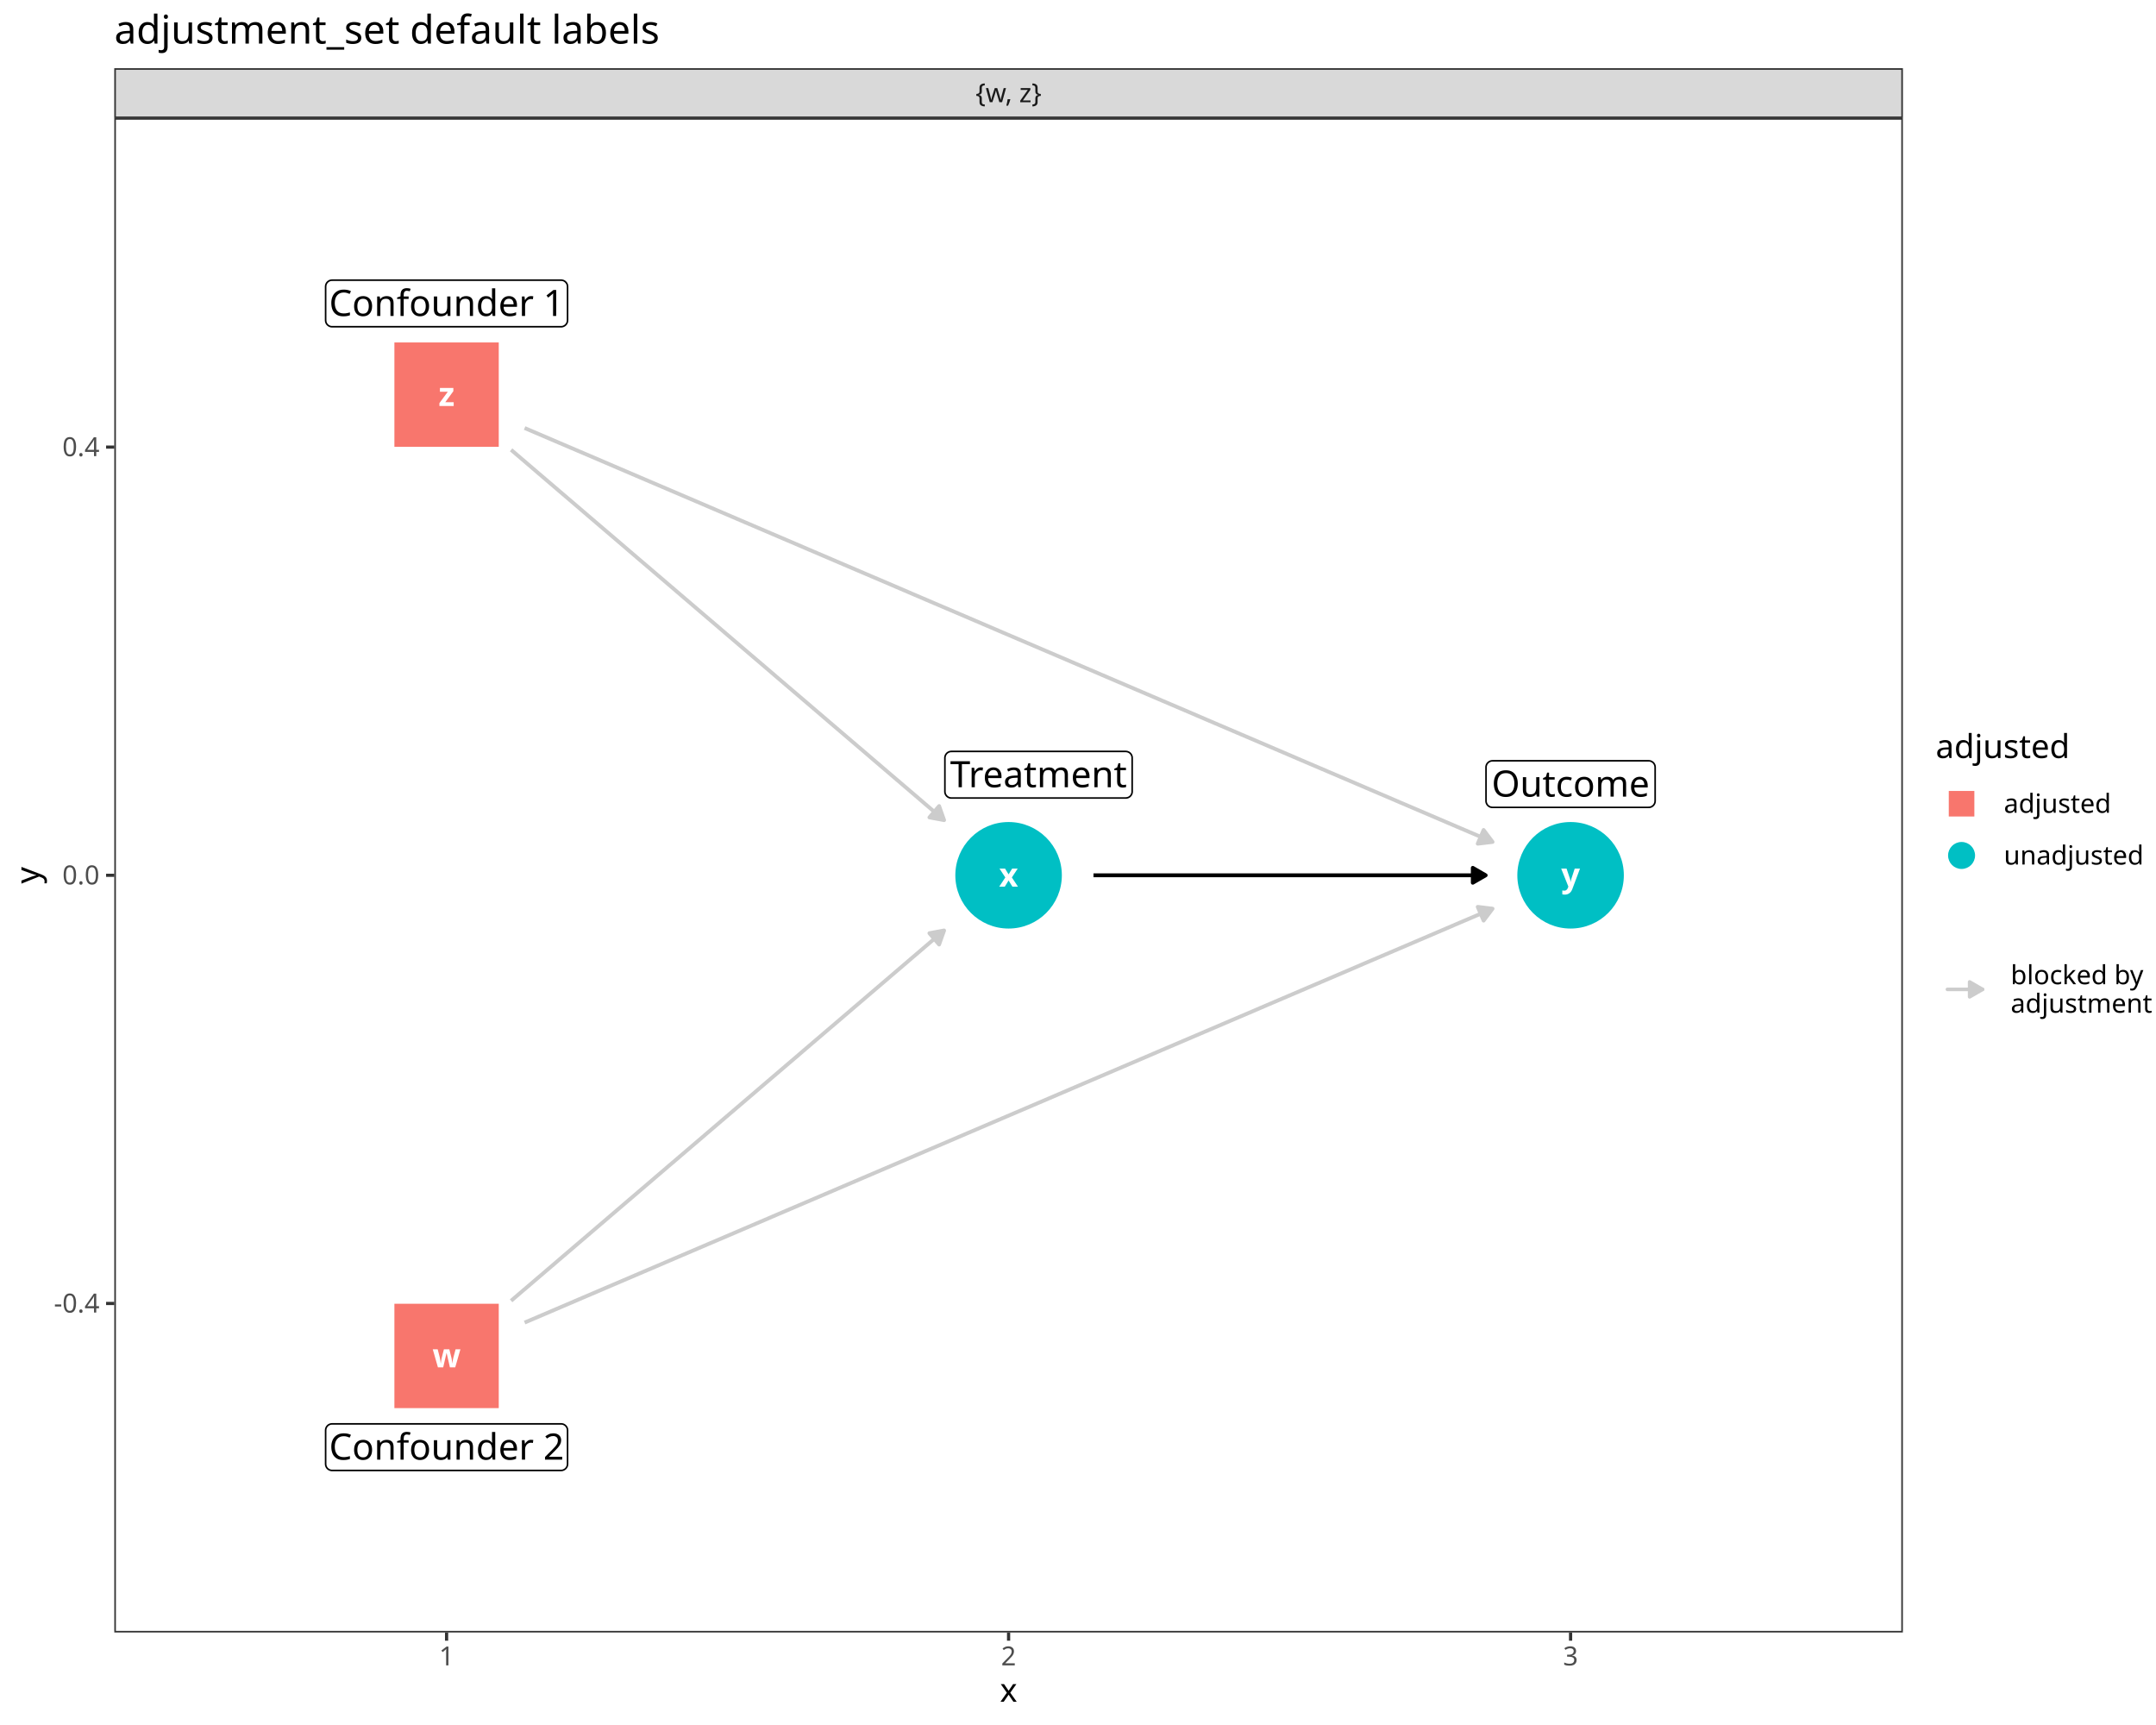
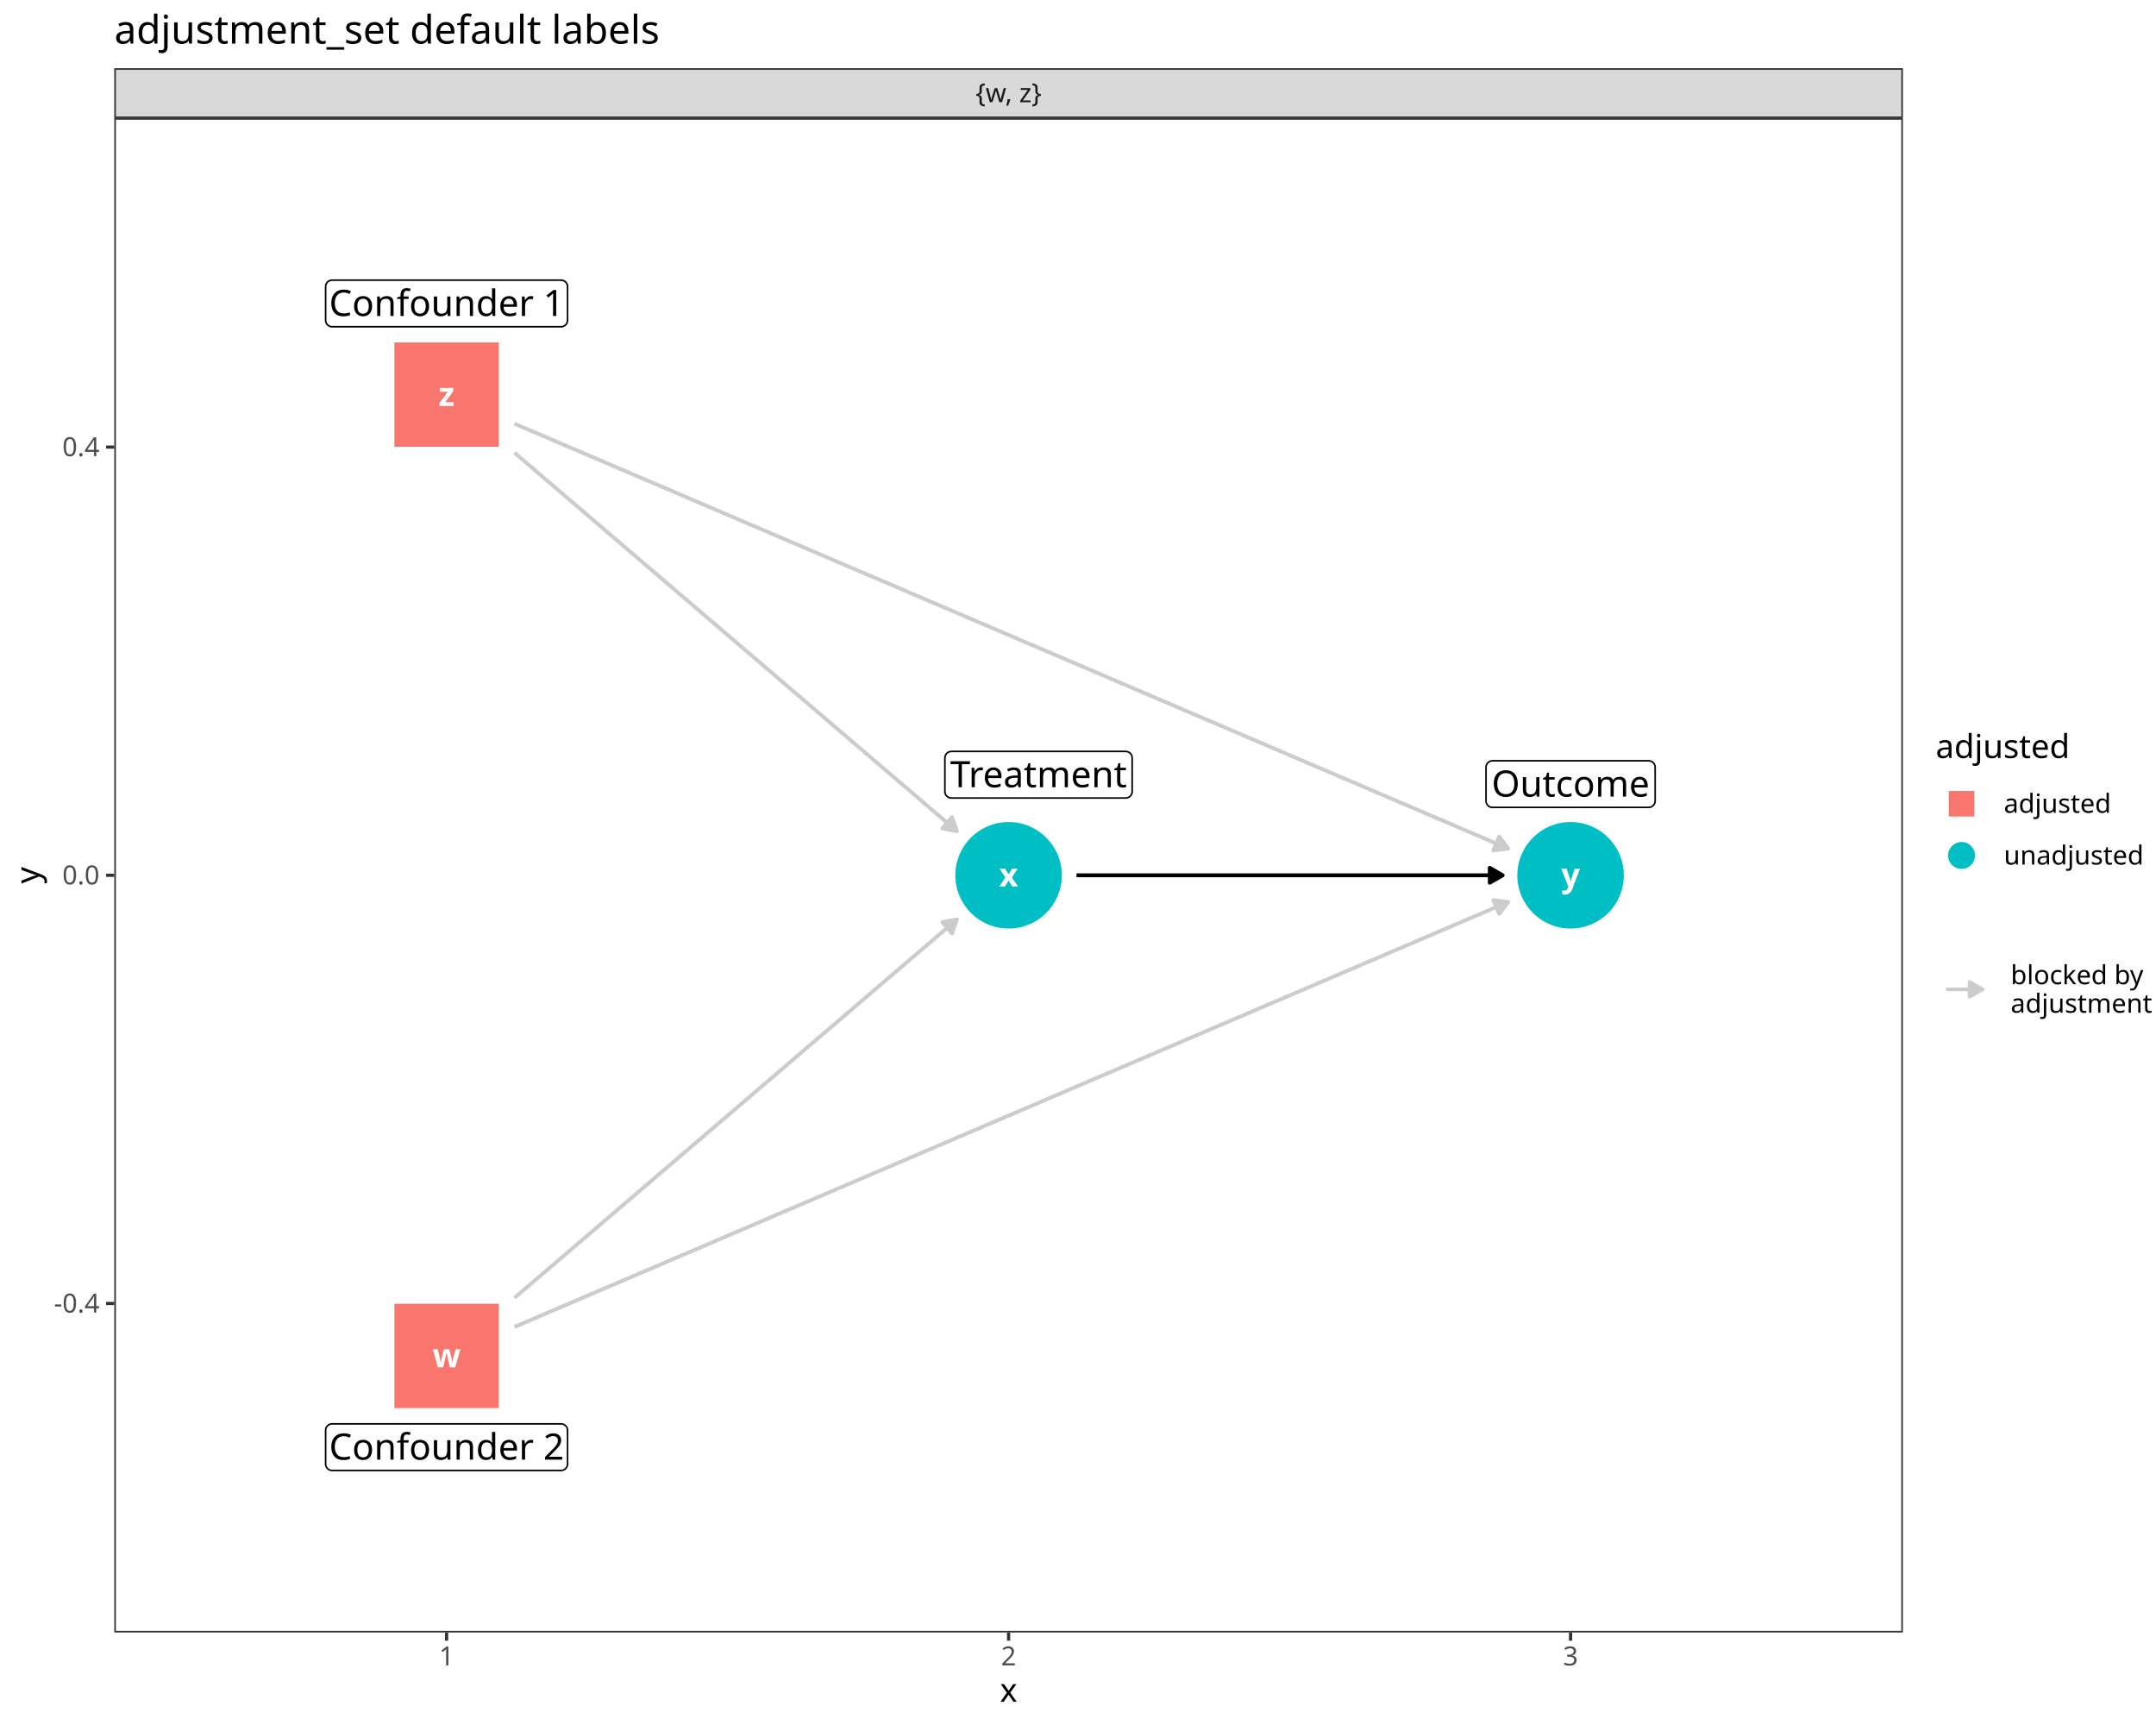
<svg xmlns="http://www.w3.org/2000/svg" class="svglite" data-engine-version="2.0" width="720.00pt" height="576.00pt" viewBox="0 0 720.00 576.00">
  <defs>
    <style type="text/css">
    .svglite line, .svglite polyline, .svglite polygon, .svglite path, .svglite rect, .svglite circle {
      fill: none;
      stroke: #000000;
      stroke-linecap: round;
      stroke-linejoin: round;
      stroke-miterlimit: 10.00;
    }
  </style>
  </defs>
  <rect width="100%" height="100%" style="stroke: none; fill: #FFFFFF;" />
  <defs>
    <clipPath id="cpMC4wMHw3MjAuMDB8MC4wMHw1NzYuMDA=">
      <rect x="0.00" y="0.00" width="720.00" height="576.00" />
    </clipPath>
  </defs>
  <g clip-path="url(#cpMC4wMHw3MjAuMDB8MC4wMHw1NzYuMDA=)">
    <rect x="0.00" y="0.00" width="720.00" height="576.00" style="stroke-width: 1.07; stroke: #FFFFFF; fill: #FFFFFF;" />
  </g>
  <defs>
    <clipPath id="cpMzguMTd8NjM1LjQ3fDM5LjQzfDU0NS4xMQ==">
      <rect x="38.17" y="39.43" width="597.30" height="505.68" />
    </clipPath>
  </defs>
  <g clip-path="url(#cpMzguMTd8NjM1LjQ3fDM5LjQzfDU0NS4xMQ==)">
    <rect x="38.17" y="39.43" width="597.30" height="505.68" style="stroke-width: 1.07; stroke: none; fill: #FFFFFF;" />
-     <polyline points="170.68,434.35 171.89,433.31 173.78,431.69 175.68,430.07 177.58,428.45 179.47,426.83 181.37,425.21 183.26,423.59 185.16,421.97 187.05,420.34 188.95,418.72 190.85,417.10 192.74,415.48 194.64,413.86 196.53,412.24 198.43,410.62 200.32,409.00 202.22,407.38 204.12,405.75 206.01,404.13 207.91,402.51 209.80,400.89 211.70,399.27 213.59,397.65 215.49,396.03 217.39,394.41 219.28,392.78 221.18,391.16 223.07,389.54 224.97,387.92 226.87,386.30 228.76,384.68 230.66,383.06 232.55,381.44 234.45,379.82 236.34,378.19 238.24,376.57 240.14,374.95 242.03,373.33 243.93,371.71 245.82,370.09 247.72,368.47 249.61,366.85 251.51,365.23 253.41,363.60 255.30,361.98 257.20,360.36 259.09,358.74 260.99,357.12 262.88,355.50 264.78,353.88 266.68,352.26 268.57,350.63 270.47,349.01 272.36,347.39 274.26,345.77 276.15,344.15 278.05,342.53 279.95,340.91 281.84,339.29 283.74,337.67 285.63,336.04 287.53,334.42 289.43,332.80 291.32,331.18 293.22,329.56 295.11,327.94 297.01,326.32 298.90,324.70 300.80,323.08 302.70,321.45 304.59,319.83 306.49,318.21 308.38,316.59 310.28,314.97 312.17,313.35 314.07,311.73 315.28,310.70 " style="stroke-width: 1.28; stroke: #CCCCCC; stroke-linecap: butt;" />
-     <polygon points="313.62,315.39 315.28,310.70 310.38,311.61 " style="stroke-width: 1.28; stroke: #CCCCCC; stroke-linecap: butt; fill: #CCCCCC;" />
-     <polyline points="175.20,441.62 175.68,441.42 179.47,439.80 183.26,438.18 187.05,436.56 190.85,434.94 194.64,433.31 198.43,431.69 202.22,430.07 206.01,428.45 209.80,426.83 213.59,425.21 217.39,423.59 221.18,421.97 224.97,420.34 228.76,418.72 232.55,417.10 236.34,415.48 240.14,413.86 243.93,412.24 247.72,410.62 251.51,409.00 255.30,407.38 259.09,405.75 262.88,404.13 266.68,402.51 270.47,400.89 274.26,399.27 278.05,397.65 281.84,396.03 285.63,394.41 289.43,392.78 293.22,391.16 297.01,389.54 300.80,387.92 304.59,386.30 308.38,384.68 312.17,383.06 315.97,381.44 319.76,379.82 323.55,378.19 327.34,376.57 331.13,374.95 334.92,373.33 338.72,371.71 342.51,370.09 346.30,368.47 350.09,366.85 353.88,365.23 357.67,363.60 361.46,361.98 365.26,360.36 369.05,358.74 372.84,357.12 376.63,355.50 380.42,353.88 384.21,352.26 388.00,350.63 391.80,349.01 395.59,347.39 399.38,345.77 403.17,344.15 406.96,342.53 410.75,340.91 414.55,339.29 418.34,337.67 422.13,336.04 425.92,334.42 429.71,332.80 433.50,331.18 437.29,329.56 441.09,327.94 444.88,326.32 448.67,324.70 452.46,323.08 456.25,321.45 460.04,319.83 463.84,318.21 467.63,316.59 471.42,314.97 475.21,313.35 479.00,311.73 482.79,310.11 486.58,308.48 490.38,306.86 494.17,305.24 497.96,303.62 498.44,303.42 " style="stroke-width: 1.28; stroke: #CCCCCC; stroke-linecap: butt;" />
-     <polygon points="495.45,307.40 498.44,303.42 493.49,302.82 " style="stroke-width: 1.28; stroke: #CCCCCC; stroke-linecap: butt; fill: #CCCCCC;" />
-     <polyline points="170.68,150.20 171.89,151.23 173.78,152.85 175.68,154.47 177.58,156.10 179.47,157.72 181.37,159.34 183.26,160.96 185.16,162.58 187.05,164.20 188.95,165.82 190.85,167.44 192.74,169.06 194.64,170.69 196.53,172.31 198.43,173.93 200.32,175.55 202.22,177.17 204.12,178.79 206.01,180.41 207.91,182.03 209.80,183.66 211.70,185.28 213.59,186.90 215.49,188.52 217.39,190.14 219.28,191.76 221.18,193.38 223.07,195.00 224.97,196.62 226.87,198.25 228.76,199.87 230.66,201.49 232.55,203.11 234.45,204.73 236.34,206.35 238.24,207.97 240.14,209.59 242.03,211.22 243.93,212.84 245.82,214.46 247.72,216.08 249.61,217.70 251.51,219.32 253.41,220.94 255.30,222.56 257.20,224.18 259.09,225.81 260.99,227.43 262.88,229.05 264.78,230.67 266.68,232.29 268.57,233.91 270.47,235.53 272.36,237.15 274.26,238.77 276.15,240.40 278.05,242.02 279.95,243.64 281.84,245.26 283.74,246.88 285.63,248.50 287.53,250.12 289.43,251.74 291.32,253.37 293.22,254.99 295.11,256.61 297.01,258.23 298.90,259.85 300.80,261.47 302.70,263.09 304.59,264.71 306.49,266.33 308.38,267.96 310.28,269.58 312.17,271.20 314.07,272.82 315.28,273.85 " style="stroke-width: 1.28; stroke: #CCCCCC; stroke-linecap: butt;" />
-     <polygon points="310.38,272.94 315.28,273.85 313.62,269.15 " style="stroke-width: 1.28; stroke: #CCCCCC; stroke-linecap: butt; fill: #CCCCCC;" />
-     <polyline points="175.20,142.92 175.68,143.13 179.47,144.75 183.26,146.37 187.05,147.99 190.85,149.61 194.64,151.23 198.43,152.85 202.22,154.47 206.01,156.10 209.80,157.72 213.59,159.34 217.39,160.96 221.18,162.58 224.97,164.20 228.76,165.82 232.55,167.44 236.34,169.06 240.14,170.69 243.93,172.31 247.72,173.93 251.51,175.55 255.30,177.17 259.09,178.79 262.88,180.41 266.68,182.03 270.47,183.66 274.26,185.28 278.05,186.90 281.84,188.52 285.63,190.14 289.43,191.76 293.22,193.38 297.01,195.00 300.80,196.62 304.59,198.25 308.38,199.87 312.17,201.49 315.97,203.11 319.76,204.73 323.55,206.35 327.34,207.97 331.13,209.59 334.92,211.22 338.72,212.84 342.51,214.46 346.30,216.08 350.09,217.70 353.88,219.32 357.67,220.94 361.46,222.56 365.26,224.18 369.05,225.81 372.84,227.43 376.63,229.05 380.42,230.67 384.21,232.29 388.00,233.91 391.80,235.53 395.59,237.15 399.38,238.77 403.17,240.40 406.96,242.02 410.75,243.64 414.55,245.26 418.34,246.88 422.13,248.50 425.92,250.12 429.71,251.74 433.50,253.37 437.29,254.99 441.09,256.61 444.88,258.23 448.67,259.85 452.46,261.47 456.25,263.09 460.04,264.71 463.84,266.33 467.63,267.96 471.42,269.58 475.21,271.20 479.00,272.82 482.79,274.44 486.58,276.06 490.38,277.68 494.17,279.30 497.96,280.92 498.44,281.13 " style="stroke-width: 1.28; stroke: #CCCCCC; stroke-linecap: butt;" />
-     <polygon points="493.49,281.72 498.44,281.13 495.45,277.14 " style="stroke-width: 1.28; stroke: #CCCCCC; stroke-linecap: butt; fill: #CCCCCC;" />
-     <polyline points="365.17,292.27 365.26,292.27 367.15,292.27 369.05,292.27 370.94,292.27 372.84,292.27 374.73,292.27 376.63,292.27 378.53,292.27 380.42,292.27 382.32,292.27 384.21,292.27 386.11,292.27 388.00,292.27 389.90,292.27 391.80,292.27 393.69,292.27 395.59,292.27 397.48,292.27 399.38,292.27 401.28,292.27 403.17,292.27 405.07,292.27 406.96,292.27 408.86,292.27 410.75,292.27 412.65,292.27 414.55,292.27 416.44,292.27 418.34,292.27 420.23,292.27 422.13,292.27 424.02,292.27 425.92,292.27 427.82,292.27 429.71,292.27 431.61,292.27 433.50,292.27 435.40,292.27 437.29,292.27 439.19,292.27 441.09,292.27 442.98,292.27 444.88,292.27 446.77,292.27 448.67,292.27 450.57,292.27 452.46,292.27 454.36,292.27 456.25,292.27 458.15,292.27 460.04,292.27 461.94,292.27 463.84,292.27 465.73,292.27 467.63,292.27 469.52,292.27 471.42,292.27 473.31,292.27 475.21,292.27 477.11,292.27 479.00,292.27 480.90,292.27 482.79,292.27 484.69,292.27 486.58,292.27 488.48,292.27 490.38,292.27 492.27,292.27 494.17,292.27 496.06,292.27 496.15,292.27 " style="stroke-width: 1.28; stroke-linecap: butt;" />
-     <polygon points="491.84,294.76 496.15,292.27 491.84,289.78 " style="stroke-width: 1.28; stroke-linecap: butt; fill: #000000;" />
+     <polyline points="171.82,433.38 171.89,433.31 173.78,431.69 175.68,430.07 177.58,428.45 179.47,426.83 181.37,425.21 183.26,423.59 185.16,421.97 187.05,420.34 188.95,418.72 190.85,417.10 192.74,415.48 194.64,413.86 196.53,412.24 198.43,410.62 200.32,409.00 202.22,407.38 204.12,405.75 206.01,404.13 207.91,402.51 209.80,400.89 211.70,399.27 213.59,397.65 215.49,396.03 217.39,394.41 219.28,392.78 221.18,391.16 223.07,389.54 224.97,387.92 226.87,386.30 228.76,384.68 230.66,383.06 232.55,381.44 234.45,379.82 236.34,378.19 238.24,376.57 240.14,374.95 242.03,373.33 243.93,371.71 245.82,370.09 247.72,368.47 249.61,366.85 251.51,365.23 253.41,363.60 255.30,361.98 257.20,360.36 259.09,358.74 260.99,357.12 262.88,355.50 264.78,353.88 266.68,352.26 268.57,350.63 270.47,349.01 272.36,347.39 274.26,345.77 276.15,344.15 278.05,342.53 279.95,340.91 281.84,339.29 283.74,337.67 285.63,336.04 287.53,334.42 289.43,332.80 291.32,331.18 293.22,329.56 295.11,327.94 297.01,326.32 298.90,324.70 300.80,323.08 302.70,321.45 304.59,319.83 306.49,318.21 308.38,316.59 310.28,314.97 312.17,313.35 314.07,311.73 315.97,310.11 317.86,308.48 319.58,307.01 " style="stroke-width: 1.28; stroke: #CCCCCC; stroke-linecap: butt;" />
+     <polygon points="317.92,311.71 319.58,307.01 314.69,307.92 " style="stroke-width: 1.28; stroke: #CCCCCC; stroke-linecap: butt; fill: #CCCCCC;" />
+     <polyline points="171.82,443.07 171.89,443.04 175.68,441.42 179.47,439.80 183.26,438.18 187.05,436.56 190.85,434.94 194.64,433.31 198.43,431.69 202.22,430.07 206.01,428.45 209.80,426.83 213.59,425.21 217.39,423.59 221.18,421.97 224.97,420.34 228.76,418.72 232.55,417.10 236.34,415.48 240.14,413.86 243.93,412.24 247.72,410.62 251.51,409.00 255.30,407.38 259.09,405.75 262.88,404.13 266.68,402.51 270.47,400.89 274.26,399.27 278.05,397.65 281.84,396.03 285.63,394.41 289.43,392.78 293.22,391.16 297.01,389.54 300.80,387.92 304.59,386.30 308.38,384.68 312.17,383.06 315.97,381.44 319.76,379.82 323.55,378.19 327.34,376.57 331.13,374.95 334.92,373.33 338.72,371.71 342.51,370.09 346.30,368.47 350.09,366.85 353.88,365.23 357.67,363.60 361.46,361.98 365.26,360.36 369.05,358.74 372.84,357.12 376.63,355.50 380.42,353.88 384.21,352.26 388.00,350.63 391.80,349.01 395.59,347.39 399.38,345.77 403.17,344.15 406.96,342.53 410.75,340.91 414.55,339.29 418.34,337.67 422.13,336.04 425.92,334.42 429.71,332.80 433.50,331.18 437.29,329.56 441.09,327.94 444.88,326.32 448.67,324.70 452.46,323.08 456.25,321.45 460.04,319.83 463.84,318.21 467.63,316.59 471.42,314.97 475.21,313.35 479.00,311.73 482.79,310.11 486.58,308.48 490.38,306.86 494.17,305.24 497.96,303.62 501.75,302.00 503.65,301.19 " style="stroke-width: 1.28; stroke: #CCCCCC; stroke-linecap: butt;" />
+     <polygon points="500.66,305.17 503.65,301.19 498.70,300.59 " style="stroke-width: 1.28; stroke: #CCCCCC; stroke-linecap: butt; fill: #CCCCCC;" />
+     <polyline points="171.82,151.17 171.89,151.23 173.78,152.85 175.68,154.47 177.58,156.10 179.47,157.72 181.37,159.34 183.26,160.96 185.16,162.58 187.05,164.20 188.95,165.82 190.85,167.44 192.74,169.06 194.64,170.69 196.53,172.31 198.43,173.93 200.32,175.55 202.22,177.17 204.12,178.79 206.01,180.41 207.91,182.03 209.80,183.66 211.70,185.28 213.59,186.90 215.49,188.52 217.39,190.14 219.28,191.76 221.18,193.38 223.07,195.00 224.97,196.62 226.87,198.25 228.76,199.87 230.66,201.49 232.55,203.11 234.45,204.73 236.34,206.35 238.24,207.97 240.14,209.59 242.03,211.22 243.93,212.84 245.82,214.46 247.72,216.08 249.61,217.70 251.51,219.32 253.41,220.94 255.30,222.56 257.20,224.18 259.09,225.81 260.99,227.43 262.88,229.05 264.78,230.67 266.68,232.29 268.57,233.91 270.47,235.53 272.36,237.15 274.26,238.77 276.15,240.40 278.05,242.02 279.95,243.64 281.84,245.26 283.74,246.88 285.63,248.50 287.53,250.12 289.43,251.74 291.32,253.37 293.22,254.99 295.11,256.61 297.01,258.23 298.90,259.85 300.80,261.47 302.70,263.09 304.59,264.71 306.49,266.33 308.38,267.96 310.28,269.58 312.17,271.20 314.07,272.82 315.97,274.44 317.86,276.06 319.58,277.53 " style="stroke-width: 1.28; stroke: #CCCCCC; stroke-linecap: butt;" />
+     <polygon points="314.69,276.62 319.58,277.53 317.92,272.84 " style="stroke-width: 1.28; stroke: #CCCCCC; stroke-linecap: butt; fill: #CCCCCC;" />
+     <polyline points="171.82,141.47 171.89,141.51 175.68,143.13 179.47,144.75 183.26,146.37 187.05,147.99 190.85,149.61 194.64,151.23 198.43,152.85 202.22,154.47 206.01,156.10 209.80,157.72 213.59,159.34 217.39,160.96 221.18,162.58 224.97,164.20 228.76,165.82 232.55,167.44 236.34,169.06 240.14,170.69 243.93,172.31 247.72,173.93 251.51,175.55 255.30,177.17 259.09,178.79 262.88,180.41 266.68,182.03 270.47,183.66 274.26,185.28 278.05,186.90 281.84,188.52 285.63,190.14 289.43,191.76 293.22,193.38 297.01,195.00 300.80,196.62 304.59,198.25 308.38,199.87 312.17,201.49 315.97,203.11 319.76,204.73 323.55,206.35 327.34,207.97 331.13,209.59 334.92,211.22 338.72,212.84 342.51,214.46 346.30,216.08 350.09,217.70 353.88,219.32 357.67,220.94 361.46,222.56 365.26,224.18 369.05,225.81 372.84,227.43 376.63,229.05 380.42,230.67 384.21,232.29 388.00,233.91 391.80,235.53 395.59,237.15 399.38,238.77 403.17,240.40 406.96,242.02 410.75,243.64 414.55,245.26 418.34,246.88 422.13,248.50 425.92,250.12 429.71,251.74 433.50,253.37 437.29,254.99 441.09,256.61 444.88,258.23 448.67,259.85 452.46,261.47 456.25,263.09 460.04,264.71 463.84,266.33 467.63,267.96 471.42,269.58 475.21,271.20 479.00,272.82 482.79,274.44 486.58,276.06 490.38,277.68 494.17,279.30 497.96,280.92 501.75,282.55 503.65,283.36 " style="stroke-width: 1.28; stroke: #CCCCCC; stroke-linecap: butt;" />
+     <polygon points="498.70,283.95 503.65,283.36 500.66,279.37 " style="stroke-width: 1.28; stroke: #CCCCCC; stroke-linecap: butt; fill: #CCCCCC;" />
+     <polyline points="359.50,292.27 359.57,292.27 361.46,292.27 363.36,292.27 365.26,292.27 367.15,292.27 369.05,292.27 370.94,292.27 372.84,292.27 374.73,292.27 376.63,292.27 378.53,292.27 380.42,292.27 382.32,292.27 384.21,292.27 386.11,292.27 388.00,292.27 389.90,292.27 391.80,292.27 393.69,292.27 395.59,292.27 397.48,292.27 399.38,292.27 401.28,292.27 403.17,292.27 405.07,292.27 406.96,292.27 408.86,292.27 410.75,292.27 412.65,292.27 414.55,292.27 416.44,292.27 418.34,292.27 420.23,292.27 422.13,292.27 424.02,292.27 425.92,292.27 427.82,292.27 429.71,292.27 431.61,292.27 433.50,292.27 435.40,292.27 437.29,292.27 439.19,292.27 441.09,292.27 442.98,292.27 444.88,292.27 446.77,292.27 448.67,292.27 450.57,292.27 452.46,292.27 454.36,292.27 456.25,292.27 458.15,292.27 460.04,292.27 461.94,292.27 463.84,292.27 465.73,292.27 467.63,292.27 469.52,292.27 471.42,292.27 473.31,292.27 475.21,292.27 477.11,292.27 479.00,292.27 480.90,292.27 482.79,292.27 484.69,292.27 486.58,292.27 488.48,292.27 490.38,292.27 492.27,292.27 494.17,292.27 496.06,292.27 497.96,292.27 499.85,292.27 501.75,292.27 501.82,292.27 " style="stroke-width: 1.28; stroke-linecap: butt;" />
+     <polygon points="497.51,294.76 501.82,292.27 497.51,289.78 " style="stroke-width: 1.28; stroke-linecap: butt; fill: #000000;" />
    <polygon points="131.71,470.19 166.56,470.19 166.56,435.34 131.71,435.34 " style="stroke-width: 0.71; stroke: none; fill: #F8766D;" />
    <polygon points="131.71,149.20 166.56,149.20 166.56,114.35 131.71,114.35 " style="stroke-width: 0.71; stroke: none; fill: #F8766D;" />
    <circle cx="336.82" cy="292.27" r="17.43" style="stroke-width: 0.71; stroke: #00BFC4; fill: #00BFC4;" />
    <circle cx="524.50" cy="292.27" r="17.43" style="stroke-width: 0.71; stroke: #00BFC4; fill: #00BFC4;" />
    <text x="149.14" y="456.57" text-anchor="middle" style="font-size: 11.04px; font-weight: bold; fill: #FFFFFF; font-family: sans;" textLength="7.98px" lengthAdjust="spacingAndGlyphs">w</text>
    <text x="149.14" y="135.58" text-anchor="middle" style="font-size: 11.04px; font-weight: bold; fill: #FFFFFF; font-family: sans;" textLength="5.52px" lengthAdjust="spacingAndGlyphs">z</text>
    <text x="336.82" y="296.07" text-anchor="middle" style="font-size: 11.04px; font-weight: bold; fill: #FFFFFF; font-family: sans;" textLength="5.52px" lengthAdjust="spacingAndGlyphs">x</text>
    <text x="524.50" y="296.07" text-anchor="middle" style="font-size: 11.04px; font-weight: bold; fill: #FFFFFF; font-family: sans;" textLength="5.52px" lengthAdjust="spacingAndGlyphs">y</text>
    <polygon points="110.90,491.00 187.38,491.00 187.29,491.00 187.64,490.99 187.98,490.92 188.30,490.79 188.60,490.62 188.87,490.40 189.10,490.14 189.29,489.85 189.43,489.53 189.51,489.19 189.54,488.84 189.54,488.84 189.54,477.61 189.54,477.61 189.51,477.26 189.43,476.92 189.29,476.60 189.10,476.31 188.87,476.05 188.60,475.83 188.30,475.65 187.98,475.53 187.64,475.46 187.38,475.45 110.90,475.45 111.16,475.46 110.81,475.45 110.47,475.49 110.13,475.59 109.82,475.73 109.53,475.93 109.28,476.17 109.07,476.45 108.91,476.76 108.80,477.09 108.75,477.43 108.74,477.61 108.74,488.84 108.75,488.67 108.75,489.02 108.80,489.36 108.91,489.69 109.07,490.00 109.28,490.27 109.53,490.52 109.82,490.71 110.13,490.86 110.47,490.96 110.81,491.00 " style="stroke-width: 0.53; fill: #FFFFFF;" />
    <polygon points="110.90,109.10 187.38,109.10 187.29,109.10 187.64,109.09 187.98,109.02 188.30,108.89 188.60,108.72 188.87,108.50 189.10,108.24 189.29,107.94 189.43,107.63 189.51,107.29 189.54,106.94 189.54,106.94 189.54,95.70 189.54,95.70 189.51,95.36 189.43,95.02 189.29,94.70 189.10,94.41 188.87,94.15 188.60,93.93 188.30,93.75 187.98,93.63 187.64,93.56 187.38,93.54 110.90,93.54 111.16,93.56 110.81,93.55 110.47,93.59 110.13,93.68 109.82,93.83 109.53,94.03 109.28,94.27 109.07,94.55 108.91,94.86 108.80,95.19 108.75,95.53 108.74,95.70 108.74,106.94 108.75,106.77 108.75,107.11 108.80,107.46 108.91,107.79 109.07,108.10 109.28,108.37 109.53,108.61 109.82,108.81 110.13,108.96 110.47,109.06 110.81,109.10 " style="stroke-width: 0.53; fill: #FFFFFF;" />
    <polygon points="317.71,266.47 375.93,266.47 375.85,266.47 376.19,266.45 376.53,266.38 376.86,266.26 377.16,266.09 377.43,265.87 377.66,265.61 377.85,265.31 377.98,264.99 378.07,264.66 378.09,264.31 378.09,264.31 378.09,253.07 378.09,253.07 378.07,252.73 377.98,252.39 377.85,252.07 377.66,251.77 377.43,251.51 377.16,251.29 376.86,251.12 376.53,251.00 376.19,250.93 375.93,250.91 317.71,250.91 317.97,250.93 317.62,250.91 317.28,250.96 316.94,251.05 316.63,251.20 316.34,251.40 316.09,251.64 315.88,251.92 315.72,252.23 315.61,252.56 315.55,252.90 315.55,253.07 315.55,264.31 315.55,264.14 315.55,264.48 315.61,264.83 315.72,265.16 315.88,265.46 316.09,265.74 316.34,265.98 316.63,266.18 316.94,266.33 317.28,266.43 317.62,266.47 " style="stroke-width: 0.53; fill: #FFFFFF;" />
    <polygon points="498.42,269.60 550.58,269.60 550.49,269.59 550.84,269.58 551.18,269.51 551.51,269.39 551.81,269.21 552.08,268.99 552.31,268.73 552.49,268.44 552.63,268.12 552.71,267.78 552.74,267.44 552.74,267.44 552.74,256.20 552.74,256.20 552.71,255.85 552.63,255.51 552.49,255.19 552.31,254.90 552.08,254.64 551.81,254.42 551.51,254.25 551.18,254.12 550.84,254.05 550.58,254.04 498.42,254.04 498.68,254.05 498.33,254.04 497.99,254.08 497.65,254.18 497.34,254.33 497.05,254.53 496.80,254.77 496.59,255.04 496.43,255.35 496.32,255.68 496.26,256.02 496.26,256.20 496.26,267.44 496.26,267.26 496.26,267.61 496.32,267.95 496.43,268.28 496.59,268.59 496.80,268.87 497.05,269.11 497.34,269.31 497.65,269.46 497.99,269.55 498.33,269.59 " style="stroke-width: 0.53; fill: #FFFFFF;" />
    <text x="149.14" y="487.40" text-anchor="middle" style="font-size: 12.14px; font-family: sans;" textLength="73.60px" lengthAdjust="spacingAndGlyphs">Confounder 2</text>
    <text x="149.14" y="105.50" text-anchor="middle" style="font-size: 12.14px; font-family: sans;" textLength="73.60px" lengthAdjust="spacingAndGlyphs">Confounder 1</text>
    <text x="346.82" y="262.87" text-anchor="middle" style="font-size: 12.14px; font-family: sans;" textLength="55.35px" lengthAdjust="spacingAndGlyphs">Treatment</text>
    <text x="524.50" y="266.00" text-anchor="middle" style="font-size: 12.14px; font-family: sans;" textLength="49.28px" lengthAdjust="spacingAndGlyphs">Outcome</text>
    <rect x="38.17" y="39.43" width="597.30" height="505.68" style="stroke-width: 1.07; stroke: #333333;" />
  </g>
  <g clip-path="url(#cpMC4wMHw3MjAuMDB8MC4wMHw1NzYuMDA=)">
</g>
  <defs>
    <clipPath id="cpMzguMTd8NjM1LjQ3fDIyLjc4fDM5LjQz">
      <rect x="38.17" y="22.78" width="597.30" height="16.65" />
    </clipPath>
  </defs>
  <g clip-path="url(#cpMzguMTd8NjM1LjQ3fDIyLjc4fDM5LjQz)">
    <rect x="38.17" y="22.78" width="597.30" height="16.65" style="stroke-width: 1.07; stroke: #333333; fill: #D9D9D9;" />
    <text x="336.82" y="34.14" text-anchor="middle" style="font-size: 8.80px; fill: #1A1A1A; font-family: sans;" textLength="21.53px" lengthAdjust="spacingAndGlyphs">{w, z}</text>
  </g>
  <g clip-path="url(#cpMC4wMHw3MjAuMDB8MC4wMHw1NzYuMDA=)">
    <polyline points="149.14,547.85 149.14,545.11 " style="stroke-width: 1.07; stroke: #333333; stroke-linecap: butt;" />
    <polyline points="336.82,547.85 336.82,545.11 " style="stroke-width: 1.07; stroke: #333333; stroke-linecap: butt;" />
    <polyline points="524.50,547.85 524.50,545.11 " style="stroke-width: 1.07; stroke: #333333; stroke-linecap: butt;" />
    <text x="149.14" y="556.10" text-anchor="middle" style="font-size: 8.80px; fill: #4D4D4D; font-family: sans;" textLength="4.89px" lengthAdjust="spacingAndGlyphs">1</text>
    <text x="336.82" y="556.10" text-anchor="middle" style="font-size: 8.80px; fill: #4D4D4D; font-family: sans;" textLength="4.89px" lengthAdjust="spacingAndGlyphs">2</text>
    <text x="524.50" y="556.10" text-anchor="middle" style="font-size: 8.80px; fill: #4D4D4D; font-family: sans;" textLength="4.89px" lengthAdjust="spacingAndGlyphs">3</text>
    <text x="33.24" y="438.28" text-anchor="end" style="font-size: 8.80px; fill: #4D4D4D; font-family: sans;" textLength="15.16px" lengthAdjust="spacingAndGlyphs">-0.4</text>
    <text x="33.24" y="295.30" text-anchor="end" style="font-size: 8.80px; fill: #4D4D4D; font-family: sans;" textLength="12.23px" lengthAdjust="spacingAndGlyphs">0.0</text>
    <text x="33.24" y="152.32" text-anchor="end" style="font-size: 8.80px; fill: #4D4D4D; font-family: sans;" textLength="12.23px" lengthAdjust="spacingAndGlyphs">0.4</text>
    <polyline points="35.43,435.25 38.17,435.25 " style="stroke-width: 1.07; stroke: #333333; stroke-linecap: butt;" />
    <polyline points="35.43,292.27 38.17,292.27 " style="stroke-width: 1.07; stroke: #333333; stroke-linecap: butt;" />
    <polyline points="35.43,149.29 38.17,149.29 " style="stroke-width: 1.07; stroke: #333333; stroke-linecap: butt;" />
    <text x="336.82" y="568.24" text-anchor="middle" style="font-size: 11.00px; font-family: sans;" textLength="5.50px" lengthAdjust="spacingAndGlyphs">x</text>
    <text transform="translate(13.05,292.27) rotate(-90)" text-anchor="middle" style="font-size: 11.00px; font-family: sans;" textLength="5.50px" lengthAdjust="spacingAndGlyphs">y</text>
    <rect x="646.43" y="244.40" width="65.82" height="49.89" style="stroke-width: 1.07; stroke: none; fill: #FFFFFF;" />
    <text x="646.43" y="253.11" style="font-size: 11.00px; font-family: sans;" textLength="41.59px" lengthAdjust="spacingAndGlyphs">adjusted</text>
    <rect x="646.43" y="259.73" width="17.28" height="17.28" style="stroke-width: 1.07; stroke: none; fill: #FFFFFF;" />
    <polygon points="650.80,272.64 659.34,272.64 659.34,264.11 650.80,264.11 " style="stroke-width: 0.47; stroke: none; fill: #F8766D;" />
    <rect x="646.43" y="277.01" width="17.28" height="17.28" style="stroke-width: 1.07; stroke: none; fill: #FFFFFF;" />
    <circle cx="655.07" cy="285.65" r="4.27" style="stroke-width: 0.47; stroke: #00BFC4; fill: #00BFC4;" />
    <text x="669.19" y="271.40" style="font-size: 8.80px; font-family: sans;" textLength="33.27px" lengthAdjust="spacingAndGlyphs">adjusted</text>
    <text x="669.19" y="288.68" style="font-size: 8.80px; font-family: sans;" textLength="43.06px" lengthAdjust="spacingAndGlyphs">unadjusted</text>
    <rect x="646.43" y="305.25" width="68.09" height="34.89" style="stroke-width: 1.07; stroke: none; fill: #FFFFFF;" />
    <rect x="646.43" y="320.59" width="19.56" height="19.56" style="stroke-width: 1.07; stroke: none; fill: #FFFFFF;" />
    <line x1="650.34" y1="330.37" x2="662.08" y2="330.37" style="stroke-width: 1.19; stroke: #CCCCCC;" />
    <polygon points="657.76,332.86 662.08,330.37 657.76,327.88 " style="stroke-width: 1.19; stroke: #CCCCCC; fill: #CCCCCC;" />
    <text x="671.47" y="328.64" style="font-size: 8.80px; font-family: sans;" textLength="42.08px" lengthAdjust="spacingAndGlyphs">blocked by</text>
    <text x="671.47" y="338.15" style="font-size: 8.80px; font-family: sans;" textLength="43.05px" lengthAdjust="spacingAndGlyphs">adjustment</text>
    <text x="38.17" y="14.56" style="font-size: 13.20px; font-family: sans;" textLength="170.99px" lengthAdjust="spacingAndGlyphs">adjustment_set default labels</text>
  </g>
</svg>
